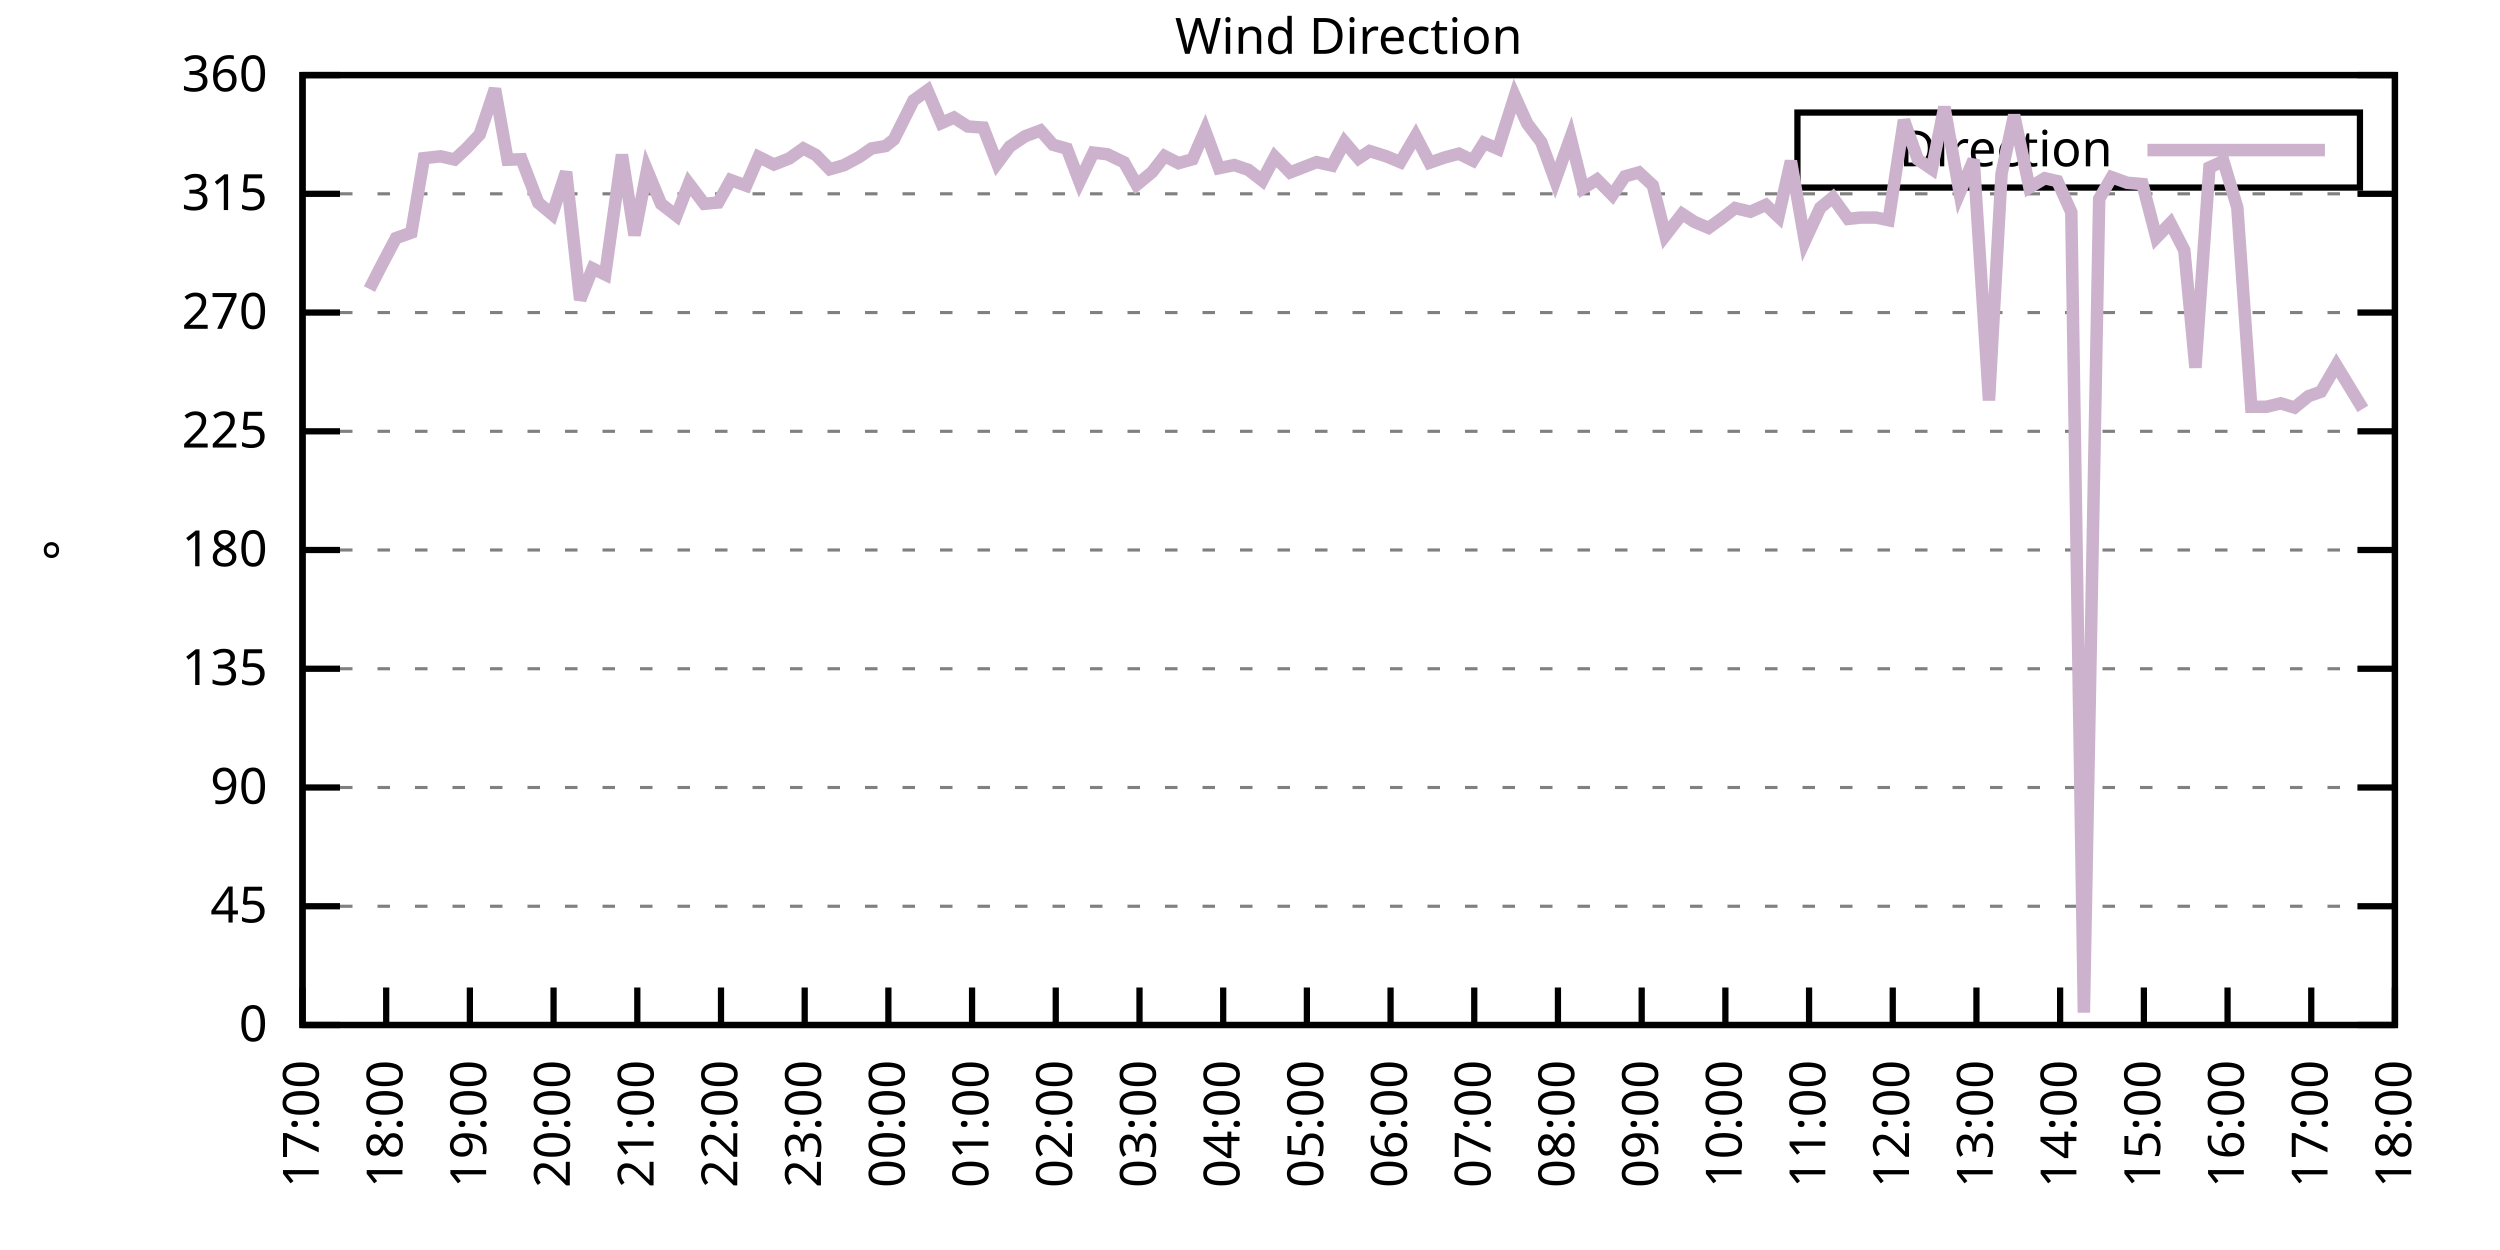
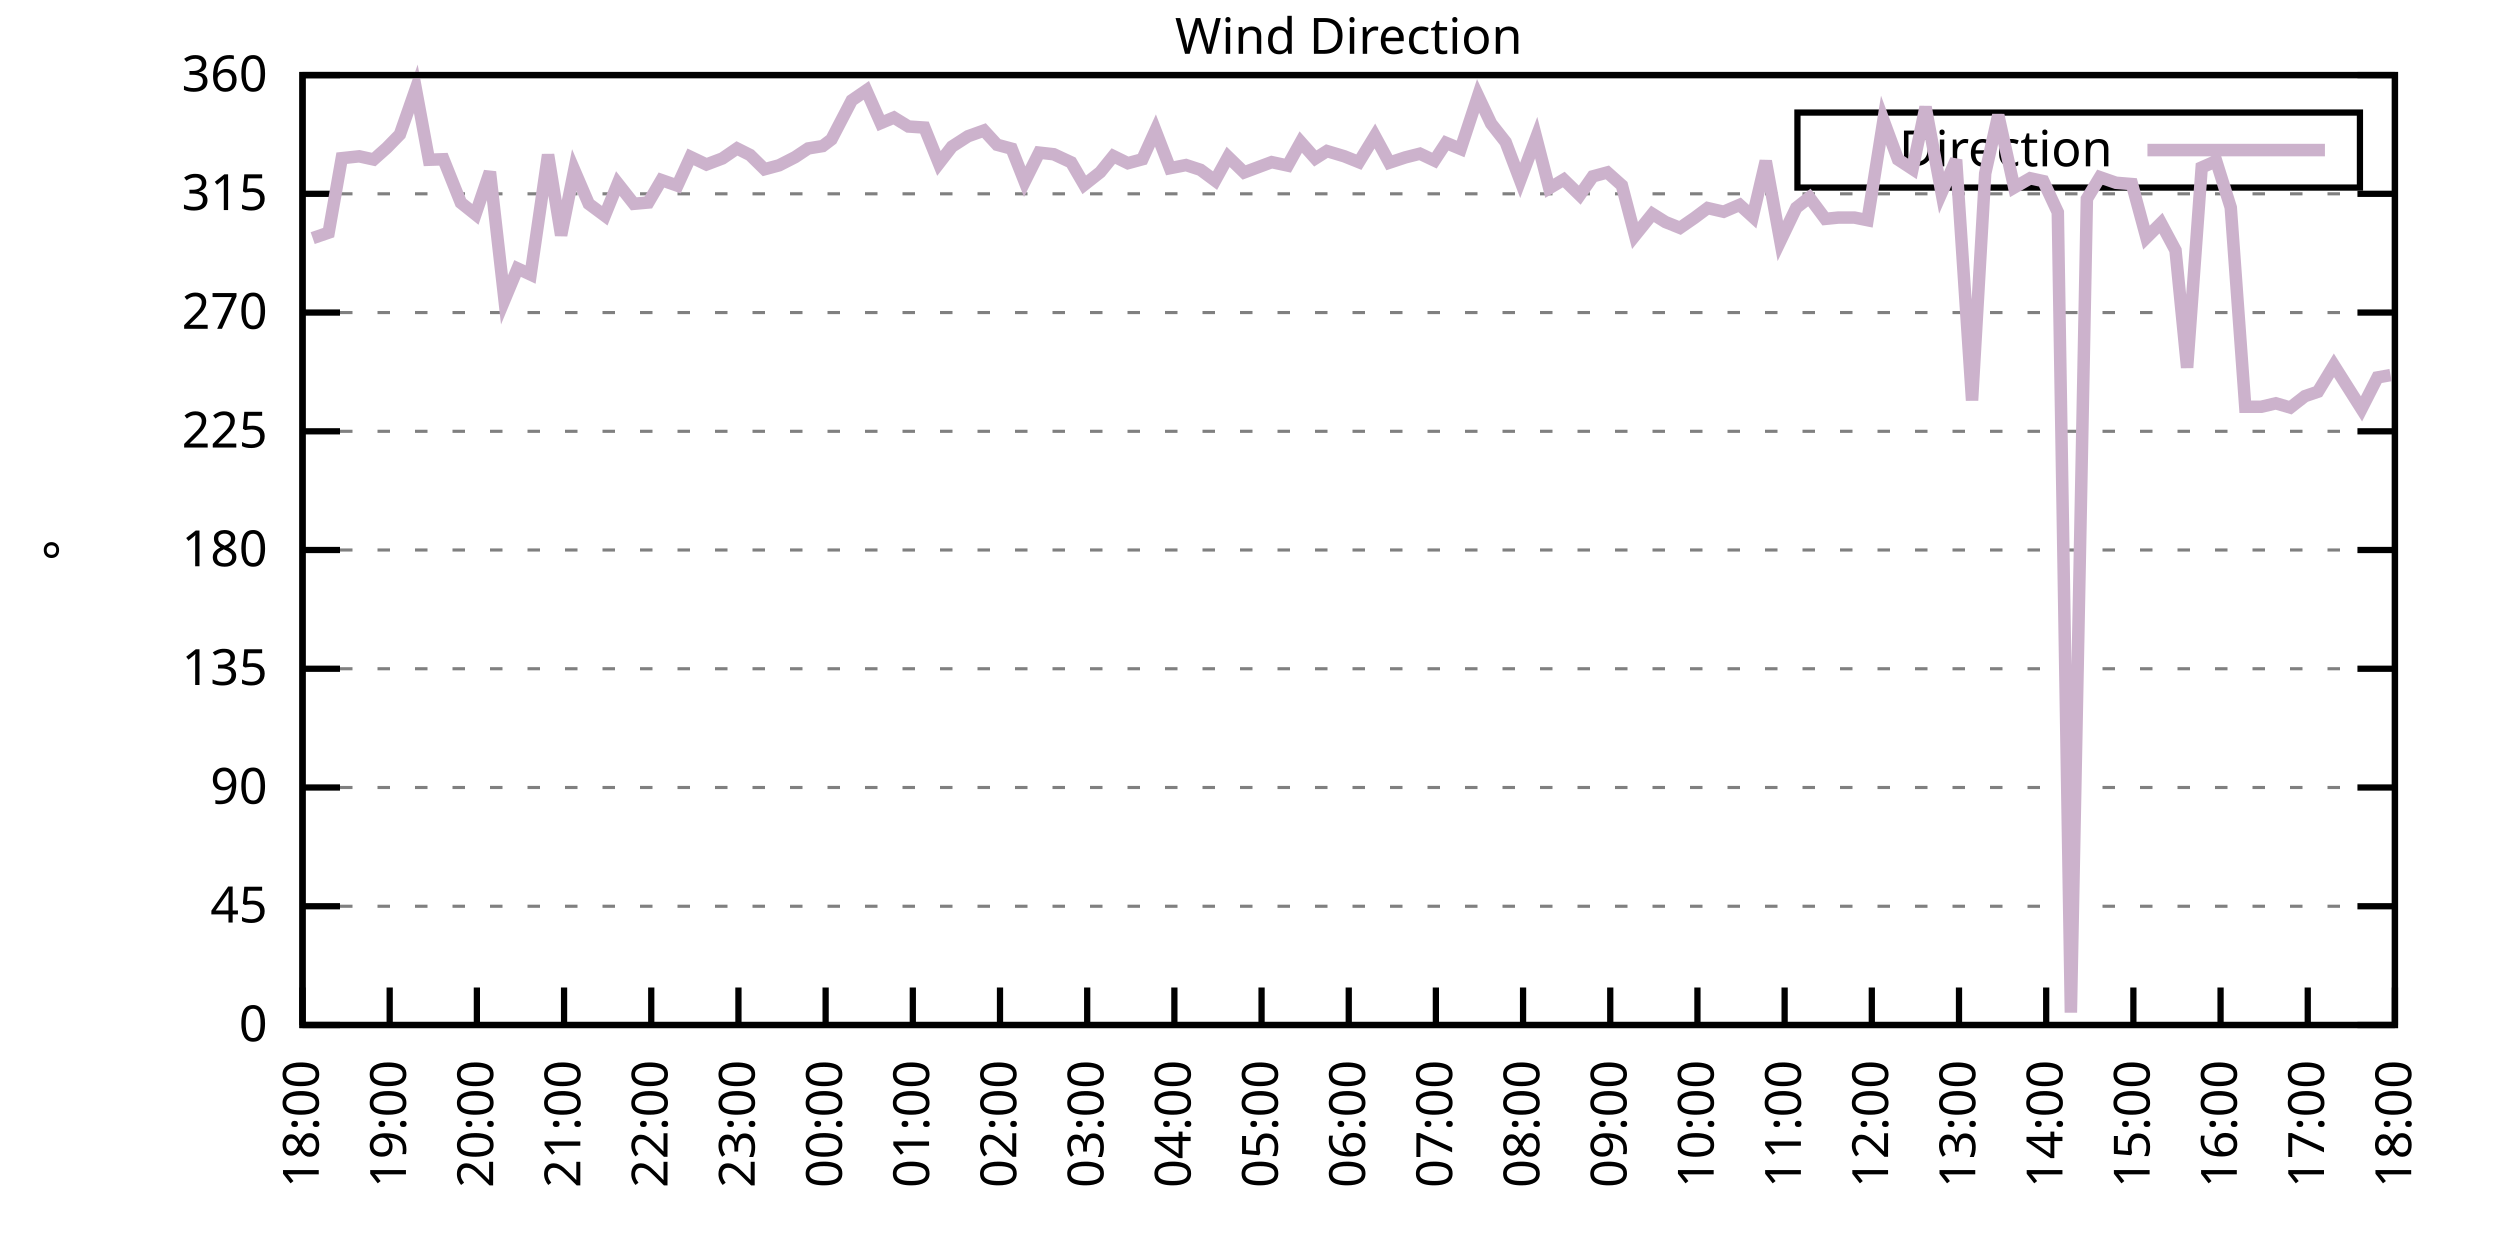
<svg xmlns="http://www.w3.org/2000/svg" xmlns:xlink="http://www.w3.org/1999/xlink" width="400" height="200" viewBox="0 0 400 200">
  <g id="gnuplot_canvas">
    <rect x="0" y="0" width="400" height="200" fill="none" />
    <defs>
      <circle id="gpDot" r="0.5" stroke-width="0.5" stroke="currentColor" />
      <path id="gpPt0" stroke-width="0.333" stroke="currentColor" d="M-1,0 h2 M0,-1 v2" />
      <path id="gpPt1" stroke-width="0.333" stroke="currentColor" d="M-1,-1 L1,1 M1,-1 L-1,1" />
      <path id="gpPt2" stroke-width="0.333" stroke="currentColor" d="M-1,0 L1,0 M0,-1 L0,1 M-1,-1 L1,1 M-1,1 L1,-1" />
      <rect id="gpPt3" stroke-width="0.333" stroke="currentColor" x="-1" y="-1" width="2" height="2" />
      <rect id="gpPt4" stroke-width="0.333" stroke="currentColor" fill="currentColor" x="-1" y="-1" width="2" height="2" />
      <circle id="gpPt5" stroke-width="0.333" stroke="currentColor" cx="0" cy="0" r="1" />
      <use xlink:href="#gpPt5" id="gpPt6" fill="currentColor" stroke="none" />
      <path id="gpPt7" stroke-width="0.333" stroke="currentColor" d="M0,-1.33 L-1.33,0.67 L1.33,0.67 z" />
      <use xlink:href="#gpPt7" id="gpPt8" fill="currentColor" stroke="none" />
      <use xlink:href="#gpPt7" id="gpPt9" stroke="currentColor" transform="rotate(180)" />
      <use xlink:href="#gpPt9" id="gpPt10" fill="currentColor" stroke="none" />
      <use xlink:href="#gpPt3" id="gpPt11" stroke="currentColor" transform="rotate(45)" />
      <use xlink:href="#gpPt11" id="gpPt12" fill="currentColor" stroke="none" />
      <path id="gpPt13" stroke-width="0.333" stroke="currentColor" d="M0,1.330 L1.265,0.411 L0.782,-1.067 L-0.782,-1.076 L-1.265,0.411 z" />
      <use xlink:href="#gpPt13" id="gpPt14" fill="currentColor" stroke="none" />
      <filter id="textbox" filterUnits="objectBoundingBox" x="0" y="0" height="1" width="1">
        <feFlood flood-color="white" flood-opacity="1" result="bgnd" />
        <feComposite in="SourceGraphic" in2="bgnd" operator="atop" />
      </filter>
      <filter id="greybox" filterUnits="objectBoundingBox" x="0" y="0" height="1" width="1">
        <feFlood flood-color="lightgrey" flood-opacity="1" result="grey" />
        <feComposite in="SourceGraphic" in2="grey" operator="atop" />
      </filter>
    </defs>
    <g fill="none" color="white" stroke="currentColor" stroke-width="1.00" stroke-linecap="butt" stroke-linejoin="miter">
</g>
    <g fill="none" color="black" stroke="currentColor" stroke-width="1.00" stroke-linecap="butt" stroke-linejoin="miter">
      <g stroke="none" shape-rendering="crispEdges">
        <polygon fill="rgb(255, 255, 255)" points="48.40,164.00 383.18,164.00 383.18,12.02 48.40,12.02 " />
      </g>
    </g>
    <g fill="none" color="black" stroke="currentColor" stroke-width="1.00" stroke-linecap="butt" stroke-linejoin="miter">
</g>
    <g fill="none" color="black" stroke="black" stroke-width="0.50" stroke-linecap="butt" stroke-linejoin="miter">
</g>
    <g fill="none" color="gray" stroke="currentColor" stroke-width="0.50" stroke-linecap="butt" stroke-linejoin="miter">
      <path stroke="gray" stroke-dasharray="2,4" class="gridline" d="M48.40,164.00 L383.19,164.00  " />
    </g>
    <g fill="none" color="gray" stroke="gray" stroke-width="1.00" stroke-linecap="butt" stroke-linejoin="miter">
</g>
    <g fill="none" color="black" stroke="currentColor" stroke-width="1.00" stroke-linecap="butt" stroke-linejoin="miter">
      <path stroke="black" d="M48.40,164.00 L54.40,164.00 M383.19,164.00 L377.19,164.00  " />
      <g transform="translate(42.80,166.60)" stroke="none" fill="black" font-family="Sans" font-size="8.00" text-anchor="end">
        <text>
          <tspan font-family="Sans"> 0</tspan>
        </text>
      </g>
    </g>
    <g fill="none" color="black" stroke="currentColor" stroke-width="1.00" stroke-linecap="butt" stroke-linejoin="miter">
</g>
    <g fill="none" color="black" stroke="black" stroke-width="0.50" stroke-linecap="butt" stroke-linejoin="miter">
</g>
    <g fill="none" color="gray" stroke="currentColor" stroke-width="0.50" stroke-linecap="butt" stroke-linejoin="miter">
      <path stroke="gray" stroke-dasharray="2,4" class="gridline" d="M48.40,145.00 L383.19,145.00  " />
    </g>
    <g fill="none" color="gray" stroke="gray" stroke-width="1.00" stroke-linecap="butt" stroke-linejoin="miter">
</g>
    <g fill="none" color="black" stroke="currentColor" stroke-width="1.00" stroke-linecap="butt" stroke-linejoin="miter">
      <path stroke="black" d="M48.40,145.00 L54.40,145.00 M383.19,145.00 L377.19,145.00  " />
      <g transform="translate(42.80,147.60)" stroke="none" fill="black" font-family="Sans" font-size="8.00" text-anchor="end">
        <text>
          <tspan font-family="Sans"> 45</tspan>
        </text>
      </g>
    </g>
    <g fill="none" color="black" stroke="currentColor" stroke-width="1.00" stroke-linecap="butt" stroke-linejoin="miter">
</g>
    <g fill="none" color="black" stroke="black" stroke-width="0.50" stroke-linecap="butt" stroke-linejoin="miter">
</g>
    <g fill="none" color="gray" stroke="currentColor" stroke-width="0.50" stroke-linecap="butt" stroke-linejoin="miter">
      <path stroke="gray" stroke-dasharray="2,4" class="gridline" d="M48.40,126.00 L383.19,126.00  " />
    </g>
    <g fill="none" color="gray" stroke="gray" stroke-width="1.00" stroke-linecap="butt" stroke-linejoin="miter">
</g>
    <g fill="none" color="black" stroke="currentColor" stroke-width="1.00" stroke-linecap="butt" stroke-linejoin="miter">
      <path stroke="black" d="M48.40,126.00 L54.40,126.00 M383.19,126.00 L377.19,126.00  " />
      <g transform="translate(42.80,128.60)" stroke="none" fill="black" font-family="Sans" font-size="8.00" text-anchor="end">
        <text>
          <tspan font-family="Sans"> 90</tspan>
        </text>
      </g>
    </g>
    <g fill="none" color="black" stroke="currentColor" stroke-width="1.00" stroke-linecap="butt" stroke-linejoin="miter">
</g>
    <g fill="none" color="black" stroke="black" stroke-width="0.50" stroke-linecap="butt" stroke-linejoin="miter">
</g>
    <g fill="none" color="gray" stroke="currentColor" stroke-width="0.50" stroke-linecap="butt" stroke-linejoin="miter">
      <path stroke="gray" stroke-dasharray="2,4" class="gridline" d="M48.40,107.00 L383.19,107.00  " />
    </g>
    <g fill="none" color="gray" stroke="gray" stroke-width="1.00" stroke-linecap="butt" stroke-linejoin="miter">
</g>
    <g fill="none" color="black" stroke="currentColor" stroke-width="1.00" stroke-linecap="butt" stroke-linejoin="miter">
      <path stroke="black" d="M48.40,107.00 L54.40,107.00 M383.19,107.00 L377.19,107.00  " />
      <g transform="translate(42.80,109.60)" stroke="none" fill="black" font-family="Sans" font-size="8.00" text-anchor="end">
        <text>
          <tspan font-family="Sans"> 135</tspan>
        </text>
      </g>
    </g>
    <g fill="none" color="black" stroke="currentColor" stroke-width="1.00" stroke-linecap="butt" stroke-linejoin="miter">
</g>
    <g fill="none" color="black" stroke="black" stroke-width="0.50" stroke-linecap="butt" stroke-linejoin="miter">
</g>
    <g fill="none" color="gray" stroke="currentColor" stroke-width="0.50" stroke-linecap="butt" stroke-linejoin="miter">
      <path stroke="gray" stroke-dasharray="2,4" class="gridline" d="M48.40,88.00 L383.19,88.00  " />
    </g>
    <g fill="none" color="gray" stroke="gray" stroke-width="1.00" stroke-linecap="butt" stroke-linejoin="miter">
</g>
    <g fill="none" color="black" stroke="currentColor" stroke-width="1.00" stroke-linecap="butt" stroke-linejoin="miter">
      <path stroke="black" d="M48.40,88.00 L54.40,88.00 M383.19,88.00 L377.19,88.00  " />
      <g transform="translate(42.80,90.60)" stroke="none" fill="black" font-family="Sans" font-size="8.00" text-anchor="end">
        <text>
          <tspan font-family="Sans"> 180</tspan>
        </text>
      </g>
    </g>
    <g fill="none" color="black" stroke="currentColor" stroke-width="1.00" stroke-linecap="butt" stroke-linejoin="miter">
</g>
    <g fill="none" color="black" stroke="black" stroke-width="0.50" stroke-linecap="butt" stroke-linejoin="miter">
</g>
    <g fill="none" color="gray" stroke="currentColor" stroke-width="0.50" stroke-linecap="butt" stroke-linejoin="miter">
      <path stroke="gray" stroke-dasharray="2,4" class="gridline" d="M48.40,69.01 L383.19,69.01  " />
    </g>
    <g fill="none" color="gray" stroke="gray" stroke-width="1.00" stroke-linecap="butt" stroke-linejoin="miter">
</g>
    <g fill="none" color="black" stroke="currentColor" stroke-width="1.00" stroke-linecap="butt" stroke-linejoin="miter">
      <path stroke="black" d="M48.40,69.01 L54.40,69.01 M383.19,69.01 L377.19,69.01  " />
      <g transform="translate(42.80,71.61)" stroke="none" fill="black" font-family="Sans" font-size="8.00" text-anchor="end">
        <text>
          <tspan font-family="Sans"> 225</tspan>
        </text>
      </g>
    </g>
    <g fill="none" color="black" stroke="currentColor" stroke-width="1.00" stroke-linecap="butt" stroke-linejoin="miter">
</g>
    <g fill="none" color="black" stroke="black" stroke-width="0.50" stroke-linecap="butt" stroke-linejoin="miter">
</g>
    <g fill="none" color="gray" stroke="currentColor" stroke-width="0.50" stroke-linecap="butt" stroke-linejoin="miter">
      <path stroke="gray" stroke-dasharray="2,4" class="gridline" d="M48.40,50.01 L383.19,50.01  " />
    </g>
    <g fill="none" color="gray" stroke="gray" stroke-width="1.00" stroke-linecap="butt" stroke-linejoin="miter">
</g>
    <g fill="none" color="black" stroke="currentColor" stroke-width="1.00" stroke-linecap="butt" stroke-linejoin="miter">
      <path stroke="black" d="M48.40,50.01 L54.40,50.01 M383.19,50.01 L377.19,50.01  " />
      <g transform="translate(42.80,52.61)" stroke="none" fill="black" font-family="Sans" font-size="8.00" text-anchor="end">
        <text>
          <tspan font-family="Sans"> 270</tspan>
        </text>
      </g>
    </g>
    <g fill="none" color="black" stroke="currentColor" stroke-width="1.00" stroke-linecap="butt" stroke-linejoin="miter">
</g>
    <g fill="none" color="black" stroke="black" stroke-width="0.50" stroke-linecap="butt" stroke-linejoin="miter">
</g>
    <g fill="none" color="gray" stroke="currentColor" stroke-width="0.50" stroke-linecap="butt" stroke-linejoin="miter">
      <path stroke="gray" stroke-dasharray="2,4" class="gridline" d="M48.40,31.01 L383.19,31.01  " />
    </g>
    <g fill="none" color="gray" stroke="gray" stroke-width="1.00" stroke-linecap="butt" stroke-linejoin="miter">
</g>
    <g fill="none" color="black" stroke="currentColor" stroke-width="1.00" stroke-linecap="butt" stroke-linejoin="miter">
      <path stroke="black" d="M48.40,31.01 L54.40,31.01 M383.19,31.01 L377.19,31.01  " />
      <g transform="translate(42.80,33.61)" stroke="none" fill="black" font-family="Sans" font-size="8.00" text-anchor="end">
        <text>
          <tspan font-family="Sans"> 315</tspan>
        </text>
      </g>
    </g>
    <g fill="none" color="black" stroke="currentColor" stroke-width="1.00" stroke-linecap="butt" stroke-linejoin="miter">
</g>
    <g fill="none" color="black" stroke="black" stroke-width="0.50" stroke-linecap="butt" stroke-linejoin="miter">
</g>
    <g fill="none" color="gray" stroke="currentColor" stroke-width="0.50" stroke-linecap="butt" stroke-linejoin="miter">
      <path stroke="gray" stroke-dasharray="2,4" class="gridline" d="M48.40,12.01 L383.19,12.01  " />
    </g>
    <g fill="none" color="gray" stroke="gray" stroke-width="1.00" stroke-linecap="butt" stroke-linejoin="miter">
</g>
    <g fill="none" color="black" stroke="currentColor" stroke-width="1.00" stroke-linecap="butt" stroke-linejoin="miter">
      <path stroke="black" d="M48.40,12.01 L54.40,12.01 M383.19,12.01 L377.19,12.01  " />
      <g transform="translate(42.80,14.61)" stroke="none" fill="black" font-family="Sans" font-size="8.00" text-anchor="end">
        <text>
          <tspan font-family="Sans"> 360</tspan>
        </text>
      </g>
    </g>
    <g fill="none" color="black" stroke="currentColor" stroke-width="1.00" stroke-linecap="butt" stroke-linejoin="miter">
      <path stroke="black" d="M48.40,164.00 L48.40,158.00  " />
      <g transform="translate(51.00,169.60) rotate(270.00)" stroke="none" fill="black" font-family="Sans" font-size="8.00" text-anchor="end">
        <text>
-           <tspan font-family="Sans">17:00</tspan>
-         </text>
-       </g>
-     </g>
-     <g fill="none" color="black" stroke="currentColor" stroke-width="1.00" stroke-linecap="butt" stroke-linejoin="miter">
-       <path stroke="black" d="M61.79,164.00 L61.79,158.00  " />
-       <g transform="translate(64.39,169.60) rotate(270.00)" stroke="none" fill="black" font-family="Sans" font-size="8.00" text-anchor="end">
-         <text>
          <tspan font-family="Sans">18:00</tspan>
        </text>
      </g>
    </g>
    <g fill="none" color="black" stroke="currentColor" stroke-width="1.00" stroke-linecap="butt" stroke-linejoin="miter">
-       <path stroke="black" d="M75.18,164.00 L75.18,158.00  " />
-       <g transform="translate(77.78,169.60) rotate(270.00)" stroke="none" fill="black" font-family="Sans" font-size="8.00" text-anchor="end">
+       <path stroke="black" d="M62.35,164.00 L62.35,158.00  " />
+       <g transform="translate(64.95,169.60) rotate(270.00)" stroke="none" fill="black" font-family="Sans" font-size="8.00" text-anchor="end">
        <text>
          <tspan font-family="Sans">19:00</tspan>
        </text>
      </g>
    </g>
    <g fill="none" color="black" stroke="currentColor" stroke-width="1.00" stroke-linecap="butt" stroke-linejoin="miter">
-       <path stroke="black" d="M88.57,164.00 L88.57,158.00  " />
-       <g transform="translate(91.17,169.60) rotate(270.00)" stroke="none" fill="black" font-family="Sans" font-size="8.00" text-anchor="end">
+       <path stroke="black" d="M76.30,164.00 L76.30,158.00  " />
+       <g transform="translate(78.90,169.60) rotate(270.00)" stroke="none" fill="black" font-family="Sans" font-size="8.00" text-anchor="end">
        <text>
          <tspan font-family="Sans">20:00</tspan>
        </text>
      </g>
    </g>
    <g fill="none" color="black" stroke="currentColor" stroke-width="1.00" stroke-linecap="butt" stroke-linejoin="miter">
-       <path stroke="black" d="M101.97,164.00 L101.97,158.00  " />
-       <g transform="translate(104.57,169.60) rotate(270.00)" stroke="none" fill="black" font-family="Sans" font-size="8.00" text-anchor="end">
+       <path stroke="black" d="M90.25,164.00 L90.25,158.00  " />
+       <g transform="translate(92.85,169.60) rotate(270.00)" stroke="none" fill="black" font-family="Sans" font-size="8.00" text-anchor="end">
        <text>
          <tspan font-family="Sans">21:00</tspan>
        </text>
      </g>
    </g>
    <g fill="none" color="black" stroke="currentColor" stroke-width="1.00" stroke-linecap="butt" stroke-linejoin="miter">
-       <path stroke="black" d="M115.36,164.00 L115.36,158.00  " />
-       <g transform="translate(117.96,169.60) rotate(270.00)" stroke="none" fill="black" font-family="Sans" font-size="8.00" text-anchor="end">
+       <path stroke="black" d="M104.20,164.00 L104.20,158.00  " />
+       <g transform="translate(106.80,169.60) rotate(270.00)" stroke="none" fill="black" font-family="Sans" font-size="8.00" text-anchor="end">
        <text>
          <tspan font-family="Sans">22:00</tspan>
        </text>
      </g>
    </g>
    <g fill="none" color="black" stroke="currentColor" stroke-width="1.00" stroke-linecap="butt" stroke-linejoin="miter">
-       <path stroke="black" d="M128.75,164.00 L128.75,158.00  " />
-       <g transform="translate(131.35,169.60) rotate(270.00)" stroke="none" fill="black" font-family="Sans" font-size="8.00" text-anchor="end">
+       <path stroke="black" d="M118.15,164.00 L118.15,158.00  " />
+       <g transform="translate(120.75,169.60) rotate(270.00)" stroke="none" fill="black" font-family="Sans" font-size="8.00" text-anchor="end">
        <text>
          <tspan font-family="Sans">23:00</tspan>
        </text>
      </g>
    </g>
    <g fill="none" color="black" stroke="currentColor" stroke-width="1.00" stroke-linecap="butt" stroke-linejoin="miter">
-       <path stroke="black" d="M142.14,164.00 L142.14,158.00  " />
-       <g transform="translate(144.74,169.60) rotate(270.00)" stroke="none" fill="black" font-family="Sans" font-size="8.00" text-anchor="end">
+       <path stroke="black" d="M132.10,164.00 L132.10,158.00  " />
+       <g transform="translate(134.70,169.60) rotate(270.00)" stroke="none" fill="black" font-family="Sans" font-size="8.00" text-anchor="end">
        <text>
          <tspan font-family="Sans">00:00</tspan>
        </text>
      </g>
    </g>
    <g fill="none" color="black" stroke="currentColor" stroke-width="1.00" stroke-linecap="butt" stroke-linejoin="miter">
-       <path stroke="black" d="M155.53,164.00 L155.53,158.00  " />
-       <g transform="translate(158.13,169.60) rotate(270.00)" stroke="none" fill="black" font-family="Sans" font-size="8.00" text-anchor="end">
+       <path stroke="black" d="M146.05,164.00 L146.05,158.00  " />
+       <g transform="translate(148.65,169.60) rotate(270.00)" stroke="none" fill="black" font-family="Sans" font-size="8.00" text-anchor="end">
        <text>
          <tspan font-family="Sans">01:00</tspan>
        </text>
      </g>
    </g>
    <g fill="none" color="black" stroke="currentColor" stroke-width="1.00" stroke-linecap="butt" stroke-linejoin="miter">
-       <path stroke="black" d="M168.92,164.00 L168.92,158.00  " />
-       <g transform="translate(171.52,169.60) rotate(270.00)" stroke="none" fill="black" font-family="Sans" font-size="8.00" text-anchor="end">
+       <path stroke="black" d="M160.00,164.00 L160.00,158.00  " />
+       <g transform="translate(162.60,169.60) rotate(270.00)" stroke="none" fill="black" font-family="Sans" font-size="8.00" text-anchor="end">
        <text>
          <tspan font-family="Sans">02:00</tspan>
        </text>
      </g>
    </g>
    <g fill="none" color="black" stroke="currentColor" stroke-width="1.00" stroke-linecap="butt" stroke-linejoin="miter">
-       <path stroke="black" d="M182.32,164.00 L182.32,158.00  " />
-       <g transform="translate(184.92,169.60) rotate(270.00)" stroke="none" fill="black" font-family="Sans" font-size="8.00" text-anchor="end">
+       <path stroke="black" d="M173.95,164.00 L173.95,158.00  " />
+       <g transform="translate(176.55,169.60) rotate(270.00)" stroke="none" fill="black" font-family="Sans" font-size="8.00" text-anchor="end">
        <text>
          <tspan font-family="Sans">03:00</tspan>
        </text>
      </g>
    </g>
    <g fill="none" color="black" stroke="currentColor" stroke-width="1.00" stroke-linecap="butt" stroke-linejoin="miter">
-       <path stroke="black" d="M195.71,164.00 L195.71,158.00  " />
-       <g transform="translate(198.31,169.60) rotate(270.00)" stroke="none" fill="black" font-family="Sans" font-size="8.00" text-anchor="end">
+       <path stroke="black" d="M187.90,164.00 L187.90,158.00  " />
+       <g transform="translate(190.50,169.60) rotate(270.00)" stroke="none" fill="black" font-family="Sans" font-size="8.00" text-anchor="end">
        <text>
          <tspan font-family="Sans">04:00</tspan>
        </text>
      </g>
    </g>
    <g fill="none" color="black" stroke="currentColor" stroke-width="1.00" stroke-linecap="butt" stroke-linejoin="miter">
-       <path stroke="black" d="M209.10,164.00 L209.10,158.00  " />
-       <g transform="translate(211.70,169.60) rotate(270.00)" stroke="none" fill="black" font-family="Sans" font-size="8.00" text-anchor="end">
+       <path stroke="black" d="M201.85,164.00 L201.85,158.00  " />
+       <g transform="translate(204.45,169.60) rotate(270.00)" stroke="none" fill="black" font-family="Sans" font-size="8.00" text-anchor="end">
        <text>
          <tspan font-family="Sans">05:00</tspan>
        </text>
      </g>
    </g>
    <g fill="none" color="black" stroke="currentColor" stroke-width="1.00" stroke-linecap="butt" stroke-linejoin="miter">
-       <path stroke="black" d="M222.49,164.00 L222.49,158.00  " />
-       <g transform="translate(225.09,169.60) rotate(270.00)" stroke="none" fill="black" font-family="Sans" font-size="8.00" text-anchor="end">
+       <path stroke="black" d="M215.80,164.00 L215.80,158.00  " />
+       <g transform="translate(218.40,169.60) rotate(270.00)" stroke="none" fill="black" font-family="Sans" font-size="8.00" text-anchor="end">
        <text>
          <tspan font-family="Sans">06:00</tspan>
        </text>
      </g>
    </g>
    <g fill="none" color="black" stroke="currentColor" stroke-width="1.00" stroke-linecap="butt" stroke-linejoin="miter">
-       <path stroke="black" d="M235.88,164.00 L235.88,158.00  " />
-       <g transform="translate(238.48,169.60) rotate(270.00)" stroke="none" fill="black" font-family="Sans" font-size="8.00" text-anchor="end">
+       <path stroke="black" d="M229.74,164.00 L229.74,158.00  " />
+       <g transform="translate(232.34,169.60) rotate(270.00)" stroke="none" fill="black" font-family="Sans" font-size="8.00" text-anchor="end">
        <text>
          <tspan font-family="Sans">07:00</tspan>
        </text>
      </g>
    </g>
    <g fill="none" color="black" stroke="currentColor" stroke-width="1.00" stroke-linecap="butt" stroke-linejoin="miter">
-       <path stroke="black" d="M249.27,164.00 L249.27,158.00  " />
-       <g transform="translate(251.87,169.60) rotate(270.00)" stroke="none" fill="black" font-family="Sans" font-size="8.00" text-anchor="end">
+       <path stroke="black" d="M243.69,164.00 L243.69,158.00  " />
+       <g transform="translate(246.29,169.60) rotate(270.00)" stroke="none" fill="black" font-family="Sans" font-size="8.00" text-anchor="end">
        <text>
          <tspan font-family="Sans">08:00</tspan>
        </text>
      </g>
    </g>
    <g fill="none" color="black" stroke="currentColor" stroke-width="1.00" stroke-linecap="butt" stroke-linejoin="miter">
-       <path stroke="black" d="M262.67,164.00 L262.67,158.00  " />
-       <g transform="translate(265.27,169.60) rotate(270.00)" stroke="none" fill="black" font-family="Sans" font-size="8.00" text-anchor="end">
+       <path stroke="black" d="M257.64,164.00 L257.64,158.00  " />
+       <g transform="translate(260.24,169.60) rotate(270.00)" stroke="none" fill="black" font-family="Sans" font-size="8.00" text-anchor="end">
        <text>
          <tspan font-family="Sans">09:00</tspan>
        </text>
      </g>
    </g>
    <g fill="none" color="black" stroke="currentColor" stroke-width="1.00" stroke-linecap="butt" stroke-linejoin="miter">
-       <path stroke="black" d="M276.06,164.00 L276.06,158.00  " />
-       <g transform="translate(278.66,169.60) rotate(270.00)" stroke="none" fill="black" font-family="Sans" font-size="8.00" text-anchor="end">
+       <path stroke="black" d="M271.59,164.00 L271.59,158.00  " />
+       <g transform="translate(274.19,169.60) rotate(270.00)" stroke="none" fill="black" font-family="Sans" font-size="8.00" text-anchor="end">
        <text>
          <tspan font-family="Sans">10:00</tspan>
        </text>
      </g>
    </g>
    <g fill="none" color="black" stroke="currentColor" stroke-width="1.00" stroke-linecap="butt" stroke-linejoin="miter">
-       <path stroke="black" d="M289.45,164.00 L289.45,158.00  " />
-       <g transform="translate(292.05,169.60) rotate(270.00)" stroke="none" fill="black" font-family="Sans" font-size="8.00" text-anchor="end">
+       <path stroke="black" d="M285.54,164.00 L285.54,158.00  " />
+       <g transform="translate(288.14,169.60) rotate(270.00)" stroke="none" fill="black" font-family="Sans" font-size="8.00" text-anchor="end">
        <text>
          <tspan font-family="Sans">11:00</tspan>
        </text>
      </g>
    </g>
    <g fill="none" color="black" stroke="currentColor" stroke-width="1.00" stroke-linecap="butt" stroke-linejoin="miter">
-       <path stroke="black" d="M302.84,164.00 L302.84,158.00  " />
-       <g transform="translate(305.44,169.60) rotate(270.00)" stroke="none" fill="black" font-family="Sans" font-size="8.00" text-anchor="end">
+       <path stroke="black" d="M299.49,164.00 L299.49,158.00  " />
+       <g transform="translate(302.09,169.60) rotate(270.00)" stroke="none" fill="black" font-family="Sans" font-size="8.00" text-anchor="end">
        <text>
          <tspan font-family="Sans">12:00</tspan>
        </text>
      </g>
    </g>
    <g fill="none" color="black" stroke="currentColor" stroke-width="1.00" stroke-linecap="butt" stroke-linejoin="miter">
-       <path stroke="black" d="M316.23,164.00 L316.23,158.00  " />
-       <g transform="translate(318.83,169.60) rotate(270.00)" stroke="none" fill="black" font-family="Sans" font-size="8.00" text-anchor="end">
+       <path stroke="black" d="M313.44,164.00 L313.44,158.00  " />
+       <g transform="translate(316.04,169.60) rotate(270.00)" stroke="none" fill="black" font-family="Sans" font-size="8.00" text-anchor="end">
        <text>
          <tspan font-family="Sans">13:00</tspan>
        </text>
      </g>
    </g>
    <g fill="none" color="black" stroke="currentColor" stroke-width="1.00" stroke-linecap="butt" stroke-linejoin="miter">
-       <path stroke="black" d="M329.62,164.00 L329.62,158.00  " />
-       <g transform="translate(332.22,169.60) rotate(270.00)" stroke="none" fill="black" font-family="Sans" font-size="8.00" text-anchor="end">
+       <path stroke="black" d="M327.39,164.00 L327.39,158.00  " />
+       <g transform="translate(329.99,169.60) rotate(270.00)" stroke="none" fill="black" font-family="Sans" font-size="8.00" text-anchor="end">
        <text>
          <tspan font-family="Sans">14:00</tspan>
        </text>
      </g>
    </g>
    <g fill="none" color="black" stroke="currentColor" stroke-width="1.00" stroke-linecap="butt" stroke-linejoin="miter">
-       <path stroke="black" d="M343.02,164.00 L343.02,158.00  " />
-       <g transform="translate(345.62,169.60) rotate(270.00)" stroke="none" fill="black" font-family="Sans" font-size="8.00" text-anchor="end">
+       <path stroke="black" d="M341.34,164.00 L341.34,158.00  " />
+       <g transform="translate(343.94,169.60) rotate(270.00)" stroke="none" fill="black" font-family="Sans" font-size="8.00" text-anchor="end">
        <text>
          <tspan font-family="Sans">15:00</tspan>
        </text>
      </g>
    </g>
    <g fill="none" color="black" stroke="currentColor" stroke-width="1.00" stroke-linecap="butt" stroke-linejoin="miter">
-       <path stroke="black" d="M356.41,164.00 L356.41,158.00  " />
-       <g transform="translate(359.01,169.60) rotate(270.00)" stroke="none" fill="black" font-family="Sans" font-size="8.00" text-anchor="end">
+       <path stroke="black" d="M355.29,164.00 L355.29,158.00  " />
+       <g transform="translate(357.89,169.60) rotate(270.00)" stroke="none" fill="black" font-family="Sans" font-size="8.00" text-anchor="end">
        <text>
          <tspan font-family="Sans">16:00</tspan>
        </text>
      </g>
    </g>
    <g fill="none" color="black" stroke="currentColor" stroke-width="1.00" stroke-linecap="butt" stroke-linejoin="miter">
-       <path stroke="black" d="M369.80,164.00 L369.80,158.00  " />
-       <g transform="translate(372.40,169.60) rotate(270.00)" stroke="none" fill="black" font-family="Sans" font-size="8.00" text-anchor="end">
+       <path stroke="black" d="M369.24,164.00 L369.24,158.00  " />
+       <g transform="translate(371.84,169.60) rotate(270.00)" stroke="none" fill="black" font-family="Sans" font-size="8.00" text-anchor="end">
        <text>
          <tspan font-family="Sans">17:00</tspan>
        </text>
      </g>
    </g>
    <g fill="none" color="black" stroke="currentColor" stroke-width="1.00" stroke-linecap="butt" stroke-linejoin="miter">
      <path stroke="black" d="M383.19,164.00 L383.19,158.00  " />
      <g transform="translate(385.79,169.60) rotate(270.00)" stroke="none" fill="black" font-family="Sans" font-size="8.00" text-anchor="end">
        <text>
          <tspan font-family="Sans">18:00</tspan>
        </text>
      </g>
    </g>
    <g fill="none" color="black" stroke="currentColor" stroke-width="1.00" stroke-linecap="butt" stroke-linejoin="miter">
</g>
    <g fill="none" color="black" stroke="currentColor" stroke-width="1.00" stroke-linecap="butt" stroke-linejoin="miter">
      <path stroke="black" d="M48.40,12.01 L48.40,164.00 L383.19,164.00 L383.19,12.01 L48.40,12.01 Z  " />
    </g>
    <g fill="none" color="black" stroke="currentColor" stroke-width="1.00" stroke-linecap="butt" stroke-linejoin="miter">
</g>
    <g fill="none" color="black" stroke="currentColor" stroke-width="1.00" stroke-linecap="butt" stroke-linejoin="miter">
      <path stroke="black" d="M287.59,30.01 L287.59,18.01 L377.59,18.01 L377.59,30.01 L287.59,30.01 Z  " />
    </g>
    <g id="Wind_direction_plot_1">
      <g fill="none" color="white" stroke="black" stroke-width="2.00" stroke-linecap="butt" stroke-linejoin="miter">
</g>
      <g fill="none" color="black" stroke="currentColor" stroke-width="2.00" stroke-linecap="butt" stroke-linejoin="miter">
        <g transform="translate(337.99,26.61)" stroke="none" fill="black" font-family="Sans" font-size="8.00" text-anchor="end">
          <text>
            <tspan font-family="Sans">Direction</tspan>
          </text>
        </g>
      </g>
      <g fill="none" color="black" stroke="currentColor" stroke-width="2.00" stroke-linecap="butt" stroke-linejoin="miter">
-         <path stroke="rgb(204, 178, 204)" d="M343.59,24.01 L371.99,24.01 M59.11,46.25 L61.12,42.32 L63.35,38.10 L65.81,37.22 L67.82,25.31 L70.50,25.01   L72.73,25.52 L74.74,23.66 L76.75,21.51 L79.20,14.21 L81.21,25.56 L83.44,25.48 L86.12,32.44 L88.35,34.30   L90.58,27.50 L92.82,47.98 L94.82,42.96 L96.83,43.93 L99.51,24.76 L101.52,37.64 L103.53,27.21 L105.76,32.61   L108.22,34.51 L110.22,29.36 L112.68,32.61 L114.91,32.40 L116.92,28.81 L119.38,29.70 L121.38,25.10 L123.84,26.32   L126.29,25.35 L128.53,23.75 L130.54,24.80 L132.77,27.08 L135.00,26.45 L137.45,25.14 L139.46,23.75 L141.69,23.37   L143.03,22.31 L146.16,16.06 L148.39,14.46 L150.62,19.69 L152.63,18.81 L154.86,20.24 L157.32,20.41 L159.55,26.15   L161.56,23.45 L164.01,21.80 L166.47,20.88 L168.48,23.16 L170.71,23.79 L172.72,29.07 L174.95,24.42 L177.18,24.68   L179.86,25.98 L181.87,29.57 L184.32,27.55 L186.33,24.97 L188.57,26.11 L190.80,25.48 L192.81,20.88 L195.04,26.91   L197.49,26.41 L199.73,27.17 L201.96,28.90 L203.97,25.10 L206.42,27.59 L210.66,25.94 L213.12,26.49 L215.13,22.73   L217.36,25.35 L219.14,24.17 L221.82,25.01 L224.05,25.94 L226.51,21.76 L228.74,26.03 L231.20,25.18 L233.43,24.59   L235.66,25.69 L237.44,22.86 L239.68,23.83 L242.36,15.35 L244.36,19.78 L246.60,22.73 L248.83,28.86 L251.28,22.02   L253.29,30.12 L255.52,28.73 L257.98,31.22 L259.99,28.22 L262.22,27.59 L264.45,29.66 L266.46,37.68 L269.14,34.22   L271.15,35.53 L273.38,36.46 L275.61,34.85 L277.62,33.29 L280.07,33.88 L282.53,32.78 L284.54,34.68 L286.55,25.77   L288.78,38.57 L291.23,33.25 L293.24,31.60 L295.70,35.02 L297.71,34.81 L300.16,34.81 L302.17,35.23 L304.63,19.23   L306.86,25.52 L309.09,27.04 L311.10,17.12 L313.55,30.84 L315.79,25.56 L318.24,64.07 L320.25,27.76 L322.26,18.43   L324.71,30.00 L327.17,28.52 L329.18,28.98 L331.41,33.96 L333.42,162.02 L335.87,31.81 L337.88,28.35 L340.34,29.24   L342.79,29.45 L345.02,38.02 L347.26,35.70 L349.49,40.04 L351.27,58.83 L353.51,26.79 L355.74,25.77 L357.97,33.20   L360.20,65.08 L362.66,65.08 L364.89,64.53 L367.12,65.21 L369.35,63.39 L371.36,62.67 L373.82,58.45 L376.05,62.12   L378.06,65.42  " />
+         <path stroke="rgb(204, 178, 204)" d="M343.59,24.01 L371.99,24.01 M50.03,38.10 L52.58,37.22 L54.68,25.31 L57.47,25.01 L59.79,25.52 L61.88,23.66   L63.98,21.51 L66.53,14.21 L68.63,25.56 L70.95,25.48 L73.74,32.44 L76.07,34.30 L78.39,27.50 L80.72,47.98   L82.81,42.96 L84.90,43.93 L87.69,24.76 L89.78,37.64 L91.88,27.21 L94.20,32.61 L96.76,34.51 L98.85,29.36   L101.41,32.61 L103.73,32.40 L105.83,28.81 L108.38,29.70 L110.48,25.10 L113.03,26.32 L115.59,25.35 L117.92,23.75   L120.01,24.80 L122.33,27.08 L124.66,26.45 L127.22,25.14 L129.31,23.75 L131.63,23.37 L133.03,22.31 L136.28,16.06   L138.61,14.46 L140.93,19.69 L143.02,18.81 L145.35,20.24 L147.91,20.41 L150.23,26.15 L152.32,23.45 L154.88,21.80   L157.44,20.88 L159.53,23.16 L161.86,23.79 L163.95,29.07 L166.27,24.42 L168.60,24.68 L171.39,25.98 L173.48,29.57   L176.04,27.55 L178.13,24.97 L180.46,26.11 L182.78,25.48 L184.87,20.88 L187.20,26.91 L189.76,26.41 L192.08,27.17   L194.41,28.90 L196.50,25.10 L199.06,27.59 L203.47,25.94 L206.03,26.49 L208.12,22.73 L210.45,25.35 L212.31,24.17   L215.10,25.01 L217.42,25.94 L219.98,21.76 L222.30,26.03 L224.86,25.18 L227.19,24.59 L229.51,25.69 L231.37,22.86   L233.70,23.83 L236.49,15.35 L238.58,19.78 L240.90,22.73 L243.23,28.86 L245.79,22.02 L247.88,30.12 L250.20,28.73   L252.76,31.22 L254.85,28.22 L257.18,27.59 L259.50,29.66 L261.60,37.68 L264.39,34.22 L266.48,35.53 L268.80,36.46   L271.13,34.85 L273.22,33.29 L275.78,33.88 L278.34,32.78 L280.43,34.68 L282.52,25.77 L284.85,38.57 L287.40,33.25   L289.50,31.60 L292.05,35.02 L294.15,34.81 L296.70,34.81 L298.80,35.23 L301.35,19.23 L303.68,25.52 L306.00,27.04   L308.09,17.12 L310.65,30.84 L312.98,25.56 L315.53,64.07 L317.63,27.76 L319.72,18.43 L322.28,30.00 L324.83,28.52   L326.93,28.98 L329.25,33.96 L331.34,162.02 L333.90,31.81 L335.99,28.35 L338.55,29.24 L341.11,29.45 L343.43,38.02   L345.76,35.70 L348.08,40.04 L349.94,58.83 L352.27,26.79 L354.59,25.77 L356.92,33.20 L359.24,65.08 L361.80,65.08   L364.13,64.53 L366.45,65.21 L368.78,63.39 L370.87,62.67 L373.43,58.45 L375.75,62.12 L377.84,65.42 L380.40,60.39   L382.49,60.01  " />
      </g>
    </g>
    <g fill="none" color="black" stroke="currentColor" stroke-width="2.00" stroke-linecap="butt" stroke-linejoin="miter">
</g>
    <g fill="none" color="black" stroke="black" stroke-width="1.00" stroke-linecap="butt" stroke-linejoin="miter">
</g>
    <g fill="none" color="black" stroke="currentColor" stroke-width="1.00" stroke-linecap="butt" stroke-linejoin="miter">
      <path stroke="black" d="M48.40,12.01 L48.40,164.00 L383.19,164.00 L383.19,12.01 L48.40,12.01 Z  " />
      <g transform="translate(12.80,88.01) rotate(270.00)" stroke="none" fill="black" font-family="Sans" font-size="8.00" text-anchor="middle">
        <text>
          <tspan font-family="Sans">°</tspan>
        </text>
      </g>
    </g>
    <g fill="none" color="black" stroke="currentColor" stroke-width="1.00" stroke-linecap="butt" stroke-linejoin="miter">
</g>
    <g fill="none" color="black" stroke="currentColor" stroke-width="1.00" stroke-linecap="butt" stroke-linejoin="miter">
      <g transform="translate(215.79,8.61)" stroke="none" fill="black" font-family="Sans" font-size="8.00" text-anchor="middle">
        <text>
          <tspan font-family="Sans">Wind Direction</tspan>
        </text>
      </g>
    </g>
    <g fill="none" color="black" stroke="currentColor" stroke-width="1.00" stroke-linecap="butt" stroke-linejoin="miter">
</g>
  </g>
</svg>
